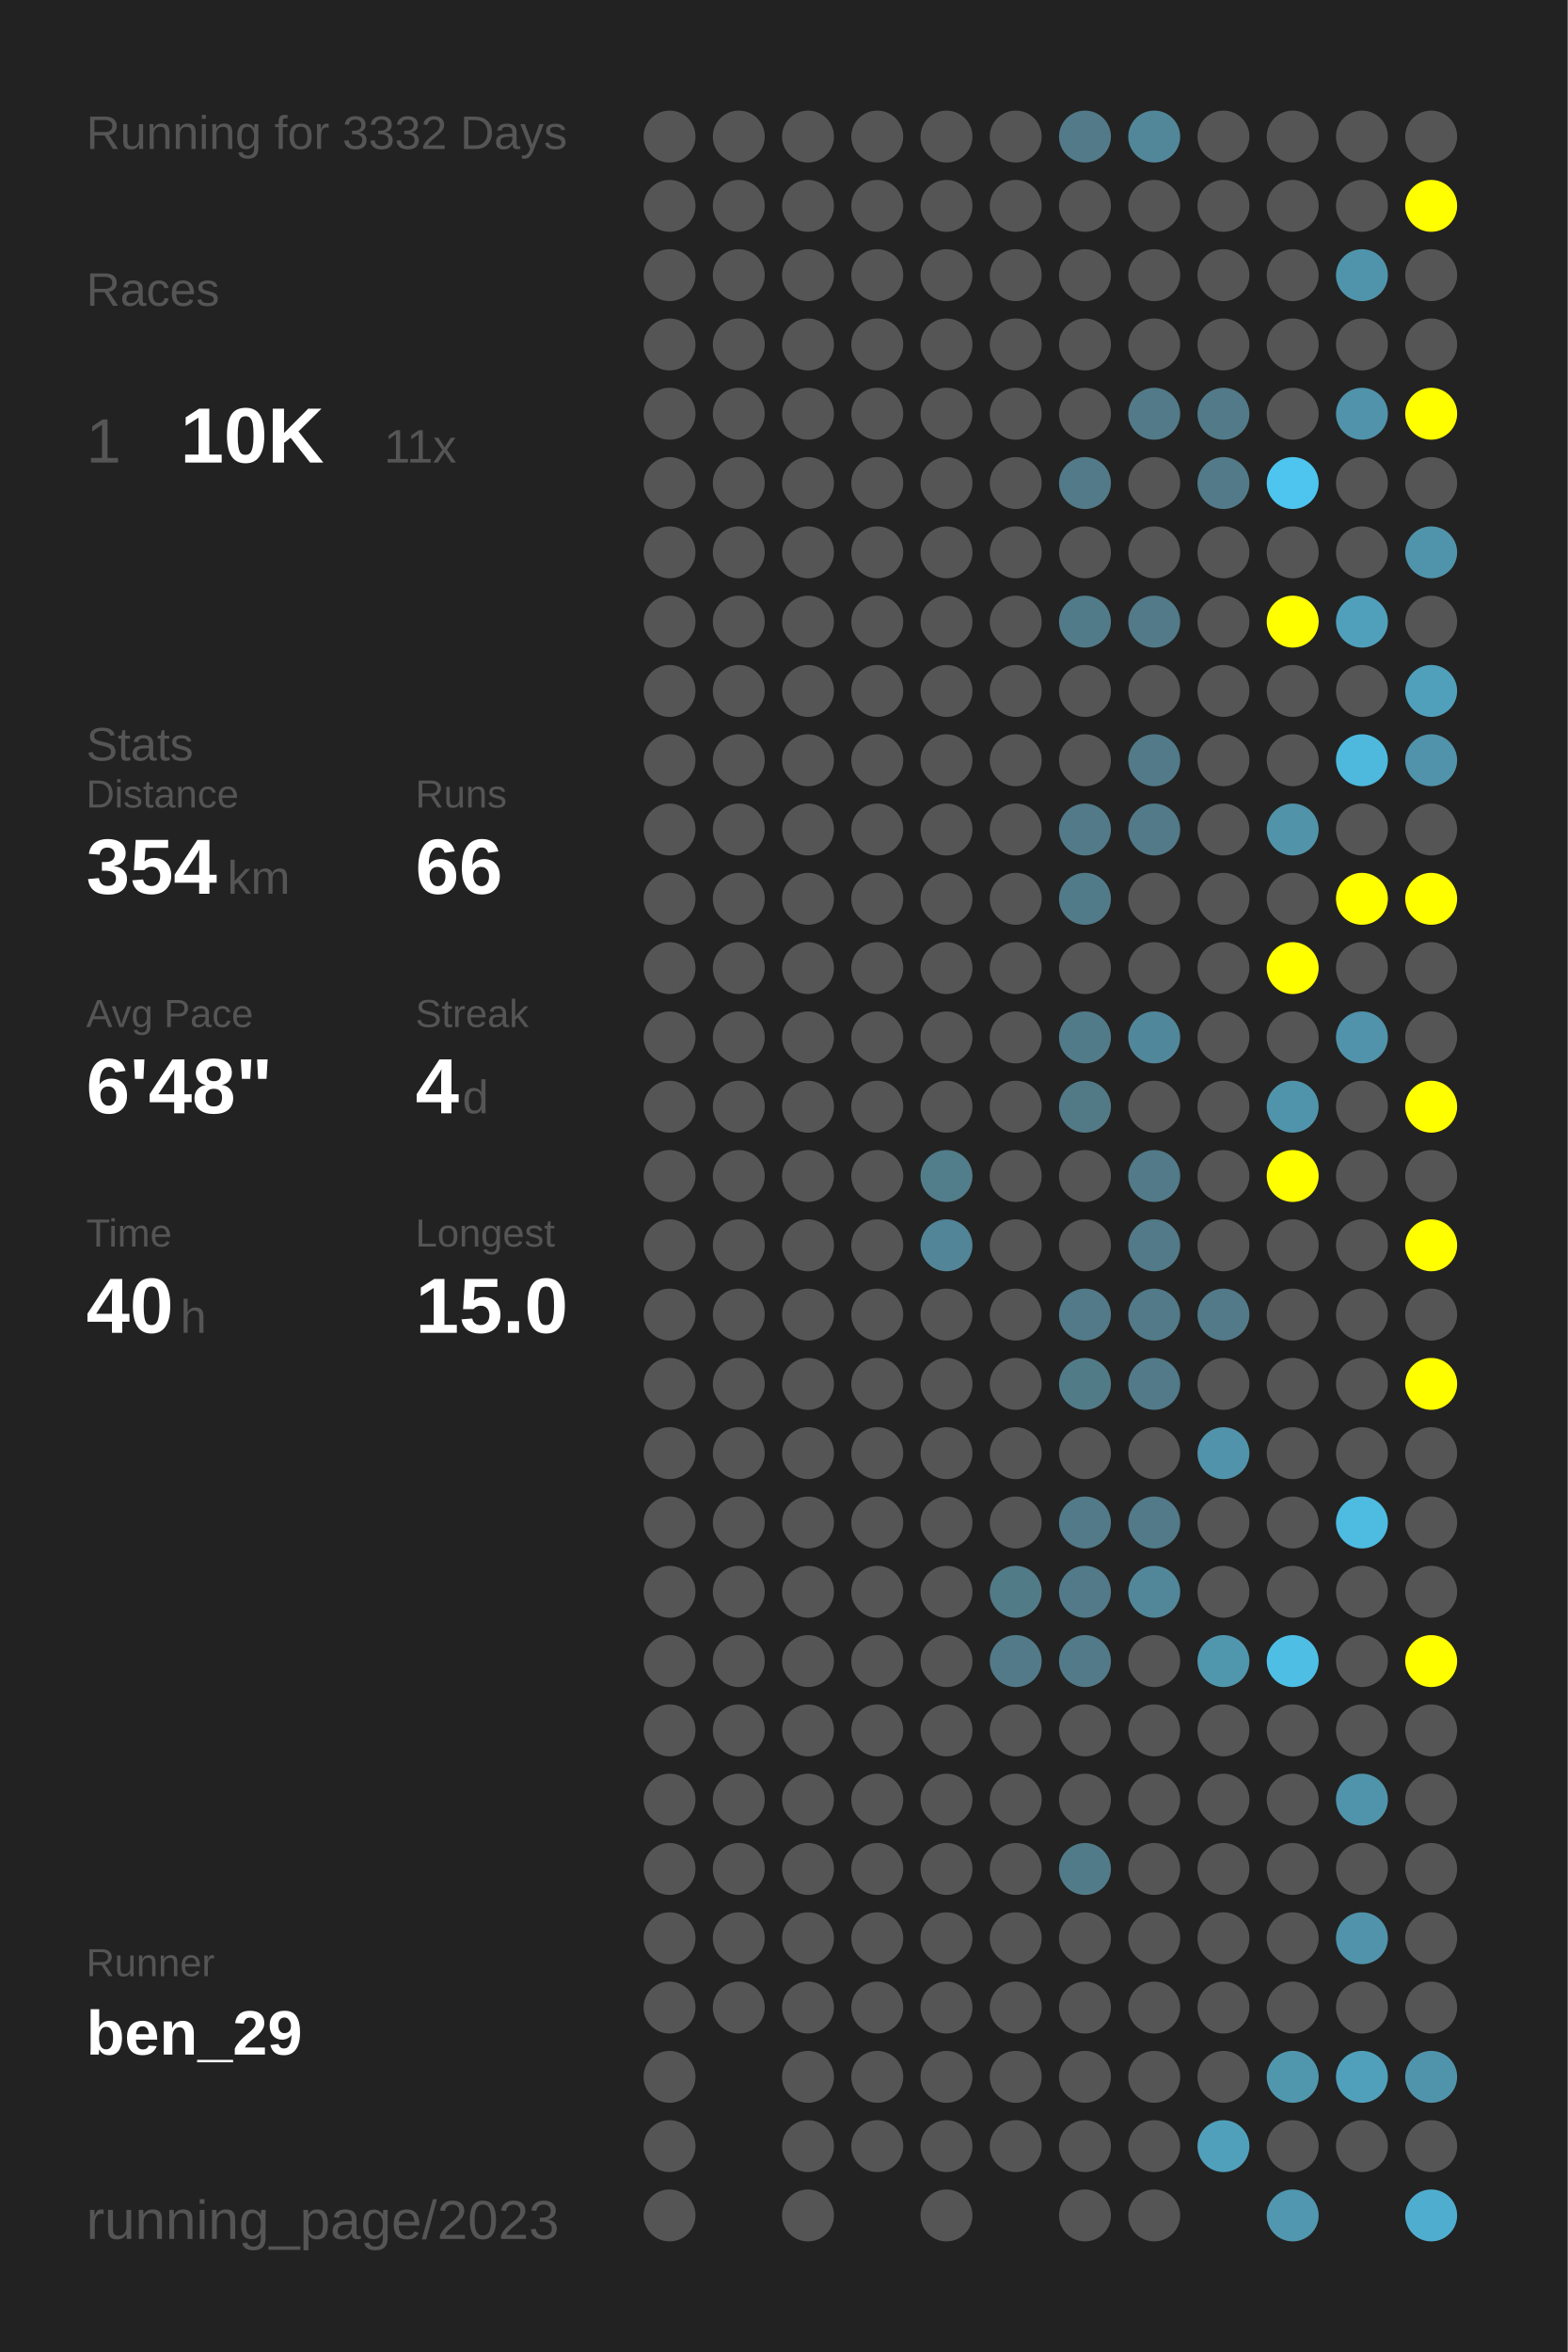
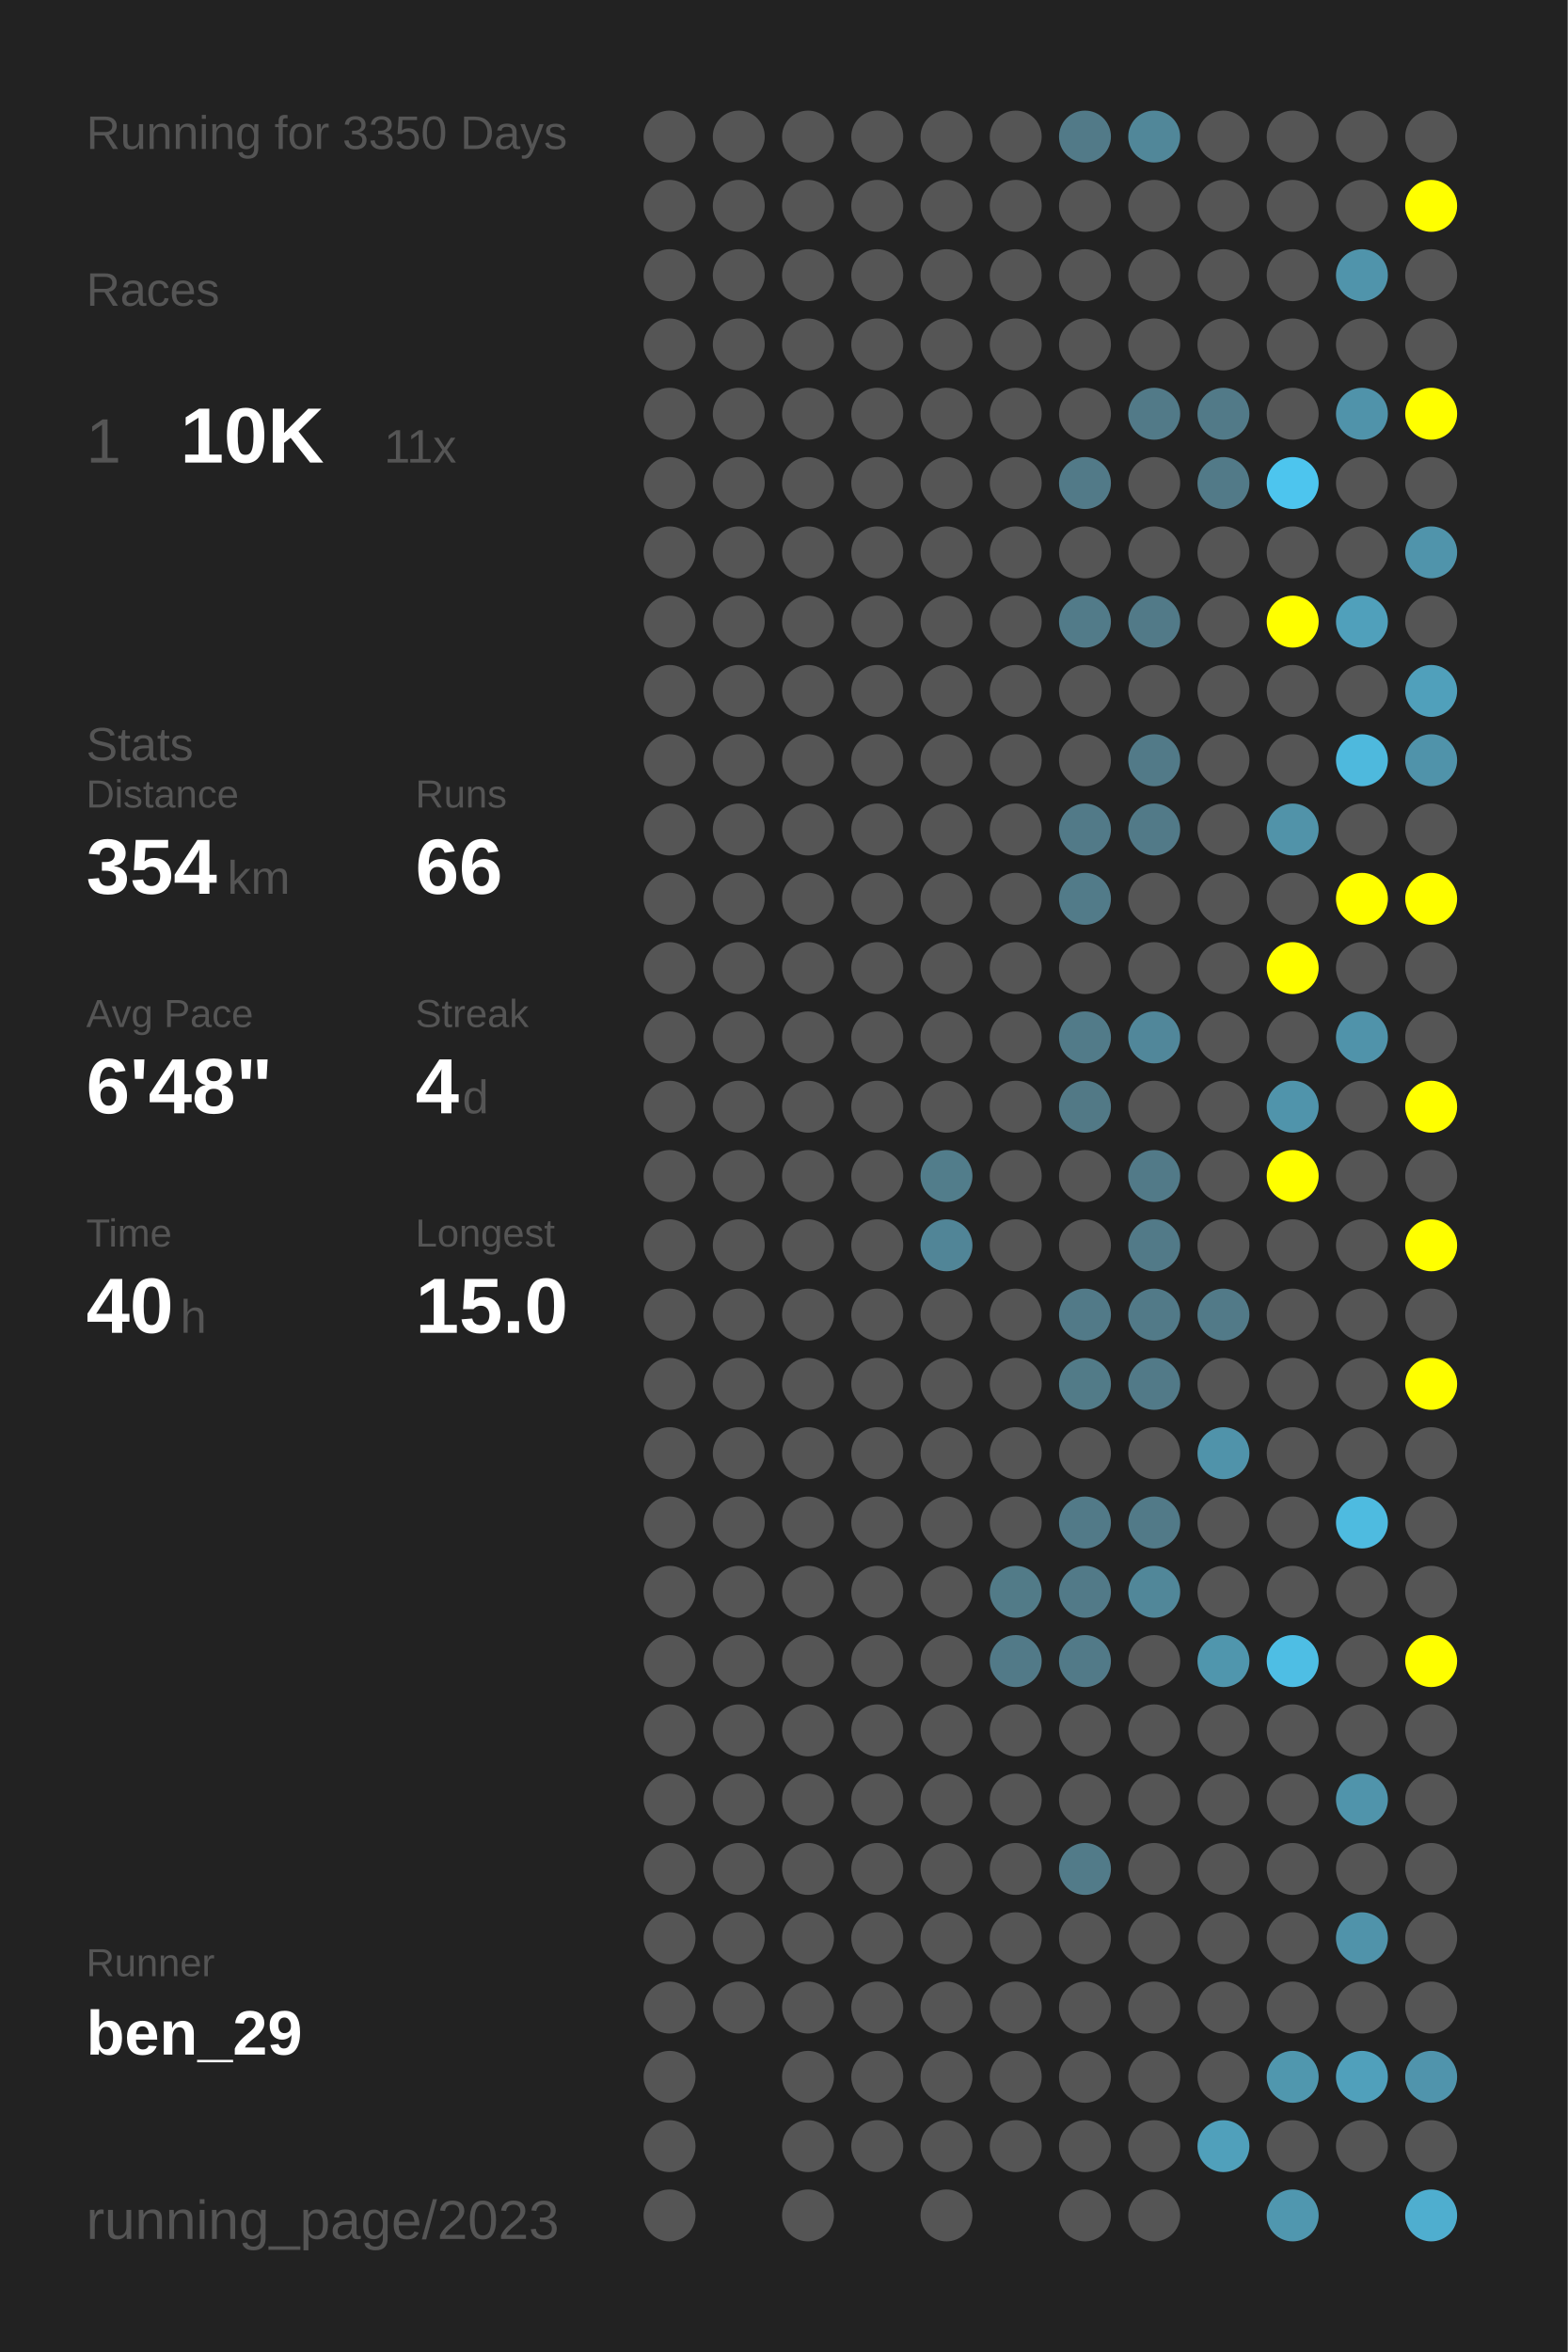
<svg xmlns="http://www.w3.org/2000/svg" baseProfile="full" height="300mm" version="1.1" viewBox="0,0,200,300" width="200mm">
  <defs />
  <rect fill="#222222" height="300" width="200" x="0" y="0" />
-   <text fill="#555555" style="font-size:6px; font-family:Arial;" x="11" y="19">Running for 3332 Days</text>
+   <text fill="#555555" style="font-size:6px; font-family:Arial;" x="11" y="19">Running for 3350 Days</text>
  <text fill="#555555" style="font-size:6px; font-family:Arial;" x="11" y="39">Races</text>
  <text fill="#555555" style="font-size:8px; font-family:Arial;" x="11" y="59">1</text>
  <text fill="#FFFFFF" style="font-size:10px; font-family:Arial; font-weight:bold;" x="23" y="59">10K</text>
  <text fill="#555555" style="font-size:6px; font-family:Arial;" x="49" y="59">11x</text>
  <text fill="#555555" style="font-size:6px; font-family:Arial;" x="11" y="97">Stats</text>
  <text fill="#555555" style="font-size:5px; font-family:Arial;" x="11" y="103">Distance</text>
  <text fill="#FFFFFF" style="font-size:10px; font-family:Arial; font-weight:bold;" x="11" y="114">354</text>
  <text fill="#555555" style="font-size:6px; font-family:Arial;" x="29" y="114">km</text>
  <text fill="#555555" style="font-size:5px; font-family:Arial;" x="53" y="103">Runs</text>
  <text fill="#FFFFFF" style="font-size:10px; font-family:Arial; font-weight:bold;" x="53" y="114">66</text>
  <text fill="#555555" style="font-size:5px; font-family:Arial;" x="11" y="131">Avg Pace</text>
  <text fill="#FFFFFF" style="font-size:10px; font-family:Arial; font-weight:bold;" x="11" y="142">6'48"</text>
  <text fill="#555555" style="font-size:5px; font-family:Arial;" x="53" y="131">Streak</text>
  <text fill="#FFFFFF" style="font-size:10px; font-family:Arial; font-weight:bold;" x="53" y="142">4</text>
  <text fill="#555555" style="font-size:6px; font-family:Arial;" x="59" y="142">d</text>
  <text fill="#555555" style="font-size:5px; font-family:Arial;" x="11" y="159">Time</text>
  <text fill="#FFFFFF" style="font-size:10px; font-family:Arial; font-weight:bold;" x="11" y="170">40</text>
  <text fill="#555555" style="font-size:6px; font-family:Arial;" x="23" y="170">h</text>
  <text fill="#555555" style="font-size:5px; font-family:Arial;" x="53" y="159">Longest</text>
  <text fill="#FFFFFF" style="font-size:10px; font-family:Arial; font-weight:bold;" x="53" y="170">15.0</text>
  <text fill="#555555" style="font-size:5px; font-family:Arial;" x="11" y="252.065">Runner</text>
  <text fill="#FFFFFF" style="font-size:8px; font-family:Arial; font-weight:bold;" x="11" y="262.065">ben_29</text>
  <text fill="#555555" style="font-size:7px; font-family:Arial;" x="11" y="285.581">running_page/2023</text>
  <circle cx="85.417" cy="17.419" fill="#555555" r="3.312" />
  <circle cx="85.417" cy="26.258" fill="#555555" r="3.312" />
  <circle cx="85.417" cy="35.097" fill="#555555" r="3.312" />
  <circle cx="85.417" cy="43.935" fill="#555555" r="3.312" />
  <circle cx="85.417" cy="52.774" fill="#555555" r="3.312" />
  <circle cx="85.417" cy="61.613" fill="#555555" r="3.312" />
  <circle cx="85.417" cy="70.452" fill="#555555" r="3.312" />
  <circle cx="85.417" cy="79.29" fill="#555555" r="3.312" />
  <circle cx="85.417" cy="88.129" fill="#555555" r="3.312" />
  <circle cx="85.417" cy="96.968" fill="#555555" r="3.312" />
  <circle cx="85.417" cy="105.806" fill="#555555" r="3.312" />
  <circle cx="85.417" cy="114.645" fill="#555555" r="3.312" />
  <circle cx="85.417" cy="123.484" fill="#555555" r="3.312" />
  <circle cx="85.417" cy="132.323" fill="#555555" r="3.312" />
  <circle cx="85.417" cy="141.161" fill="#555555" r="3.312" />
  <circle cx="85.417" cy="150" fill="#555555" r="3.312" />
  <circle cx="85.417" cy="158.839" fill="#555555" r="3.312" />
  <circle cx="85.417" cy="167.677" fill="#555555" r="3.312" />
  <circle cx="85.417" cy="176.516" fill="#555555" r="3.312" />
  <circle cx="85.417" cy="185.355" fill="#555555" r="3.312" />
  <circle cx="85.417" cy="194.194" fill="#555555" r="3.312" />
  <circle cx="85.417" cy="203.032" fill="#555555" r="3.312" />
  <circle cx="85.417" cy="211.871" fill="#555555" r="3.312" />
  <circle cx="85.417" cy="220.71" fill="#555555" r="3.312" />
  <circle cx="85.417" cy="229.548" fill="#555555" r="3.312" />
  <circle cx="85.417" cy="238.387" fill="#555555" r="3.312" />
  <circle cx="85.417" cy="247.226" fill="#555555" r="3.312" />
  <circle cx="85.417" cy="256.065" fill="#555555" r="3.312" />
  <circle cx="85.417" cy="264.903" fill="#555555" r="3.312" />
  <circle cx="85.417" cy="273.742" fill="#555555" r="3.312" />
  <circle cx="85.417" cy="282.581" fill="#555555" r="3.312" />
  <circle cx="94.25" cy="17.419" fill="#555555" r="3.312" />
  <circle cx="94.25" cy="26.258" fill="#555555" r="3.312" />
  <circle cx="94.25" cy="35.097" fill="#555555" r="3.312" />
  <circle cx="94.25" cy="43.935" fill="#555555" r="3.312" />
  <circle cx="94.25" cy="52.774" fill="#555555" r="3.312" />
  <circle cx="94.25" cy="61.613" fill="#555555" r="3.312" />
  <circle cx="94.25" cy="70.452" fill="#555555" r="3.312" />
  <circle cx="94.25" cy="79.29" fill="#555555" r="3.312" />
  <circle cx="94.25" cy="88.129" fill="#555555" r="3.312" />
  <circle cx="94.25" cy="96.968" fill="#555555" r="3.312" />
  <circle cx="94.25" cy="105.806" fill="#555555" r="3.312" />
  <circle cx="94.25" cy="114.645" fill="#555555" r="3.312" />
  <circle cx="94.25" cy="123.484" fill="#555555" r="3.312" />
  <circle cx="94.25" cy="132.323" fill="#555555" r="3.312" />
  <circle cx="94.25" cy="141.161" fill="#555555" r="3.312" />
  <circle cx="94.25" cy="150" fill="#555555" r="3.312" />
  <circle cx="94.25" cy="158.839" fill="#555555" r="3.312" />
  <circle cx="94.25" cy="167.677" fill="#555555" r="3.312" />
  <circle cx="94.25" cy="176.516" fill="#555555" r="3.312" />
  <circle cx="94.25" cy="185.355" fill="#555555" r="3.312" />
  <circle cx="94.25" cy="194.194" fill="#555555" r="3.312" />
  <circle cx="94.25" cy="203.032" fill="#555555" r="3.312" />
  <circle cx="94.25" cy="211.871" fill="#555555" r="3.312" />
  <circle cx="94.25" cy="220.71" fill="#555555" r="3.312" />
  <circle cx="94.25" cy="229.548" fill="#555555" r="3.312" />
  <circle cx="94.25" cy="238.387" fill="#555555" r="3.312" />
  <circle cx="94.25" cy="247.226" fill="#555555" r="3.312" />
  <circle cx="94.25" cy="256.065" fill="#555555" r="3.312" />
  <circle cx="103.083" cy="17.419" fill="#555555" r="3.312" />
  <circle cx="103.083" cy="26.258" fill="#555555" r="3.312" />
  <circle cx="103.083" cy="35.097" fill="#555555" r="3.312" />
  <circle cx="103.083" cy="43.935" fill="#555555" r="3.312" />
  <circle cx="103.083" cy="52.774" fill="#555555" r="3.312" />
  <circle cx="103.083" cy="61.613" fill="#555555" r="3.312" />
  <circle cx="103.083" cy="70.452" fill="#555555" r="3.312" />
  <circle cx="103.083" cy="79.29" fill="#555555" r="3.312" />
  <circle cx="103.083" cy="88.129" fill="#555555" r="3.312" />
  <circle cx="103.083" cy="96.968" fill="#555555" r="3.312" />
  <circle cx="103.083" cy="105.806" fill="#555555" r="3.312" />
  <circle cx="103.083" cy="114.645" fill="#555555" r="3.312" />
  <circle cx="103.083" cy="123.484" fill="#555555" r="3.312" />
  <circle cx="103.083" cy="132.323" fill="#555555" r="3.312" />
  <circle cx="103.083" cy="141.161" fill="#555555" r="3.312" />
  <circle cx="103.083" cy="150" fill="#555555" r="3.312" />
  <circle cx="103.083" cy="158.839" fill="#555555" r="3.312" />
  <circle cx="103.083" cy="167.677" fill="#555555" r="3.312" />
  <circle cx="103.083" cy="176.516" fill="#555555" r="3.312" />
  <circle cx="103.083" cy="185.355" fill="#555555" r="3.312" />
  <circle cx="103.083" cy="194.194" fill="#555555" r="3.312" />
  <circle cx="103.083" cy="203.032" fill="#555555" r="3.312" />
  <circle cx="103.083" cy="211.871" fill="#555555" r="3.312" />
  <circle cx="103.083" cy="220.71" fill="#555555" r="3.312" />
  <circle cx="103.083" cy="229.548" fill="#555555" r="3.312" />
  <circle cx="103.083" cy="238.387" fill="#555555" r="3.312" />
  <circle cx="103.083" cy="247.226" fill="#555555" r="3.312" />
  <circle cx="103.083" cy="256.065" fill="#555555" r="3.312" />
  <circle cx="103.083" cy="264.903" fill="#555555" r="3.312" />
  <circle cx="103.083" cy="273.742" fill="#555555" r="3.312" />
  <circle cx="103.083" cy="282.581" fill="#555555" r="3.312" />
  <circle cx="111.917" cy="17.419" fill="#555555" r="3.312" />
  <circle cx="111.917" cy="26.258" fill="#555555" r="3.312" />
  <circle cx="111.917" cy="35.097" fill="#555555" r="3.312" />
  <circle cx="111.917" cy="43.935" fill="#555555" r="3.312" />
  <circle cx="111.917" cy="52.774" fill="#555555" r="3.312" />
  <circle cx="111.917" cy="61.613" fill="#555555" r="3.312" />
  <circle cx="111.917" cy="70.452" fill="#555555" r="3.312" />
  <circle cx="111.917" cy="79.29" fill="#555555" r="3.312" />
  <circle cx="111.917" cy="88.129" fill="#555555" r="3.312" />
  <circle cx="111.917" cy="96.968" fill="#555555" r="3.312" />
  <circle cx="111.917" cy="105.806" fill="#555555" r="3.312" />
  <circle cx="111.917" cy="114.645" fill="#555555" r="3.312" />
  <circle cx="111.917" cy="123.484" fill="#555555" r="3.312" />
  <circle cx="111.917" cy="132.323" fill="#555555" r="3.312" />
  <circle cx="111.917" cy="141.161" fill="#555555" r="3.312" />
  <circle cx="111.917" cy="150" fill="#555555" r="3.312" />
  <circle cx="111.917" cy="158.839" fill="#555555" r="3.312" />
  <circle cx="111.917" cy="167.677" fill="#555555" r="3.312" />
  <circle cx="111.917" cy="176.516" fill="#555555" r="3.312" />
  <circle cx="111.917" cy="185.355" fill="#555555" r="3.312" />
  <circle cx="111.917" cy="194.194" fill="#555555" r="3.312" />
  <circle cx="111.917" cy="203.032" fill="#555555" r="3.312" />
  <circle cx="111.917" cy="211.871" fill="#555555" r="3.312" />
  <circle cx="111.917" cy="220.71" fill="#555555" r="3.312" />
  <circle cx="111.917" cy="229.548" fill="#555555" r="3.312" />
  <circle cx="111.917" cy="238.387" fill="#555555" r="3.312" />
  <circle cx="111.917" cy="247.226" fill="#555555" r="3.312" />
  <circle cx="111.917" cy="256.065" fill="#555555" r="3.312" />
  <circle cx="111.917" cy="264.903" fill="#555555" r="3.312" />
  <circle cx="111.917" cy="273.742" fill="#555555" r="3.312" />
  <circle cx="120.75" cy="17.419" fill="#555555" r="3.312" />
  <circle cx="120.75" cy="26.258" fill="#555555" r="3.312" />
  <circle cx="120.75" cy="35.097" fill="#555555" r="3.312" />
  <circle cx="120.75" cy="43.935" fill="#555555" r="3.312" />
  <circle cx="120.75" cy="52.774" fill="#555555" r="3.312" />
  <circle cx="120.75" cy="61.613" fill="#555555" r="3.312" />
  <circle cx="120.75" cy="70.452" fill="#555555" r="3.312" />
  <circle cx="120.75" cy="79.29" fill="#555555" r="3.312" />
  <circle cx="120.75" cy="88.129" fill="#555555" r="3.312" />
  <circle cx="120.75" cy="96.968" fill="#555555" r="3.312" />
  <circle cx="120.75" cy="105.806" fill="#555555" r="3.312" />
  <circle cx="120.75" cy="114.645" fill="#555555" r="3.312" />
  <circle cx="120.75" cy="123.484" fill="#555555" r="3.312" />
  <circle cx="120.75" cy="132.323" fill="#555555" r="3.312" />
  <circle cx="120.75" cy="141.161" fill="#555555" r="3.312" />
  <circle cx="120.75" cy="150" fill="#527d8b" r="3.312" />
  <circle cx="120.75" cy="158.839" fill="#518597" r="3.312" />
  <circle cx="120.75" cy="167.677" fill="#555555" r="3.312" />
  <circle cx="120.75" cy="176.516" fill="#555555" r="3.312" />
  <circle cx="120.75" cy="185.355" fill="#555555" r="3.312" />
  <circle cx="120.75" cy="194.194" fill="#555555" r="3.312" />
  <circle cx="120.75" cy="203.032" fill="#555555" r="3.312" />
  <circle cx="120.75" cy="211.871" fill="#555555" r="3.312" />
  <circle cx="120.75" cy="220.71" fill="#555555" r="3.312" />
  <circle cx="120.75" cy="229.548" fill="#555555" r="3.312" />
  <circle cx="120.75" cy="238.387" fill="#555555" r="3.312" />
  <circle cx="120.75" cy="247.226" fill="#555555" r="3.312" />
  <circle cx="120.75" cy="256.065" fill="#555555" r="3.312" />
  <circle cx="120.75" cy="264.903" fill="#555555" r="3.312" />
  <circle cx="120.75" cy="273.742" fill="#555555" r="3.312" />
  <circle cx="120.75" cy="282.581" fill="#555555" r="3.312" />
  <circle cx="129.583" cy="17.419" fill="#555555" r="3.312" />
  <circle cx="129.583" cy="26.258" fill="#555555" r="3.312" />
  <circle cx="129.583" cy="35.097" fill="#555555" r="3.312" />
  <circle cx="129.583" cy="43.935" fill="#555555" r="3.312" />
  <circle cx="129.583" cy="52.774" fill="#555555" r="3.312" />
  <circle cx="129.583" cy="61.613" fill="#555555" r="3.312" />
  <circle cx="129.583" cy="70.452" fill="#555555" r="3.312" />
  <circle cx="129.583" cy="79.29" fill="#555555" r="3.312" />
  <circle cx="129.583" cy="88.129" fill="#555555" r="3.312" />
  <circle cx="129.583" cy="96.968" fill="#555555" r="3.312" />
  <circle cx="129.583" cy="105.806" fill="#555555" r="3.312" />
  <circle cx="129.583" cy="114.645" fill="#555555" r="3.312" />
  <circle cx="129.583" cy="123.484" fill="#555555" r="3.312" />
  <circle cx="129.583" cy="132.323" fill="#555555" r="3.312" />
  <circle cx="129.583" cy="141.161" fill="#555555" r="3.312" />
  <circle cx="129.583" cy="150" fill="#555555" r="3.312" />
  <circle cx="129.583" cy="158.839" fill="#555555" r="3.312" />
  <circle cx="129.583" cy="167.677" fill="#555555" r="3.312" />
  <circle cx="129.583" cy="176.516" fill="#555555" r="3.312" />
  <circle cx="129.583" cy="185.355" fill="#555555" r="3.312" />
  <circle cx="129.583" cy="194.194" fill="#555555" r="3.312" />
  <circle cx="129.583" cy="203.032" fill="#527b88" r="3.312" />
  <circle cx="129.583" cy="211.871" fill="#527a88" r="3.312" />
  <circle cx="129.583" cy="220.71" fill="#555555" r="3.312" />
  <circle cx="129.583" cy="229.548" fill="#555555" r="3.312" />
  <circle cx="129.583" cy="238.387" fill="#555555" r="3.312" />
  <circle cx="129.583" cy="247.226" fill="#555555" r="3.312" />
  <circle cx="129.583" cy="256.065" fill="#555555" r="3.312" />
  <circle cx="129.583" cy="264.903" fill="#555555" r="3.312" />
  <circle cx="129.583" cy="273.742" fill="#555555" r="3.312" />
  <circle cx="138.417" cy="17.419" fill="#527a88" r="3.312" />
  <circle cx="138.417" cy="26.258" fill="#555555" r="3.312" />
  <circle cx="138.417" cy="35.097" fill="#555555" r="3.312" />
  <circle cx="138.417" cy="43.935" fill="#555555" r="3.312" />
  <circle cx="138.417" cy="52.774" fill="#555555" r="3.312" />
  <circle cx="138.417" cy="61.613" fill="#527a88" r="3.312" />
  <circle cx="138.417" cy="70.452" fill="#555555" r="3.312" />
  <circle cx="138.417" cy="79.29" fill="#527b89" r="3.312" />
  <circle cx="138.417" cy="88.129" fill="#555555" r="3.312" />
  <circle cx="138.417" cy="96.968" fill="#555555" r="3.312" />
  <circle cx="138.417" cy="105.806" fill="#527a88" r="3.312" />
  <circle cx="138.417" cy="114.645" fill="#527b89" r="3.312" />
  <circle cx="138.417" cy="123.484" fill="#555555" r="3.312" />
  <circle cx="138.417" cy="132.323" fill="#527b89" r="3.312" />
  <circle cx="138.417" cy="141.161" fill="#527986" r="3.312" />
  <circle cx="138.417" cy="150" fill="#555555" r="3.312" />
  <circle cx="138.417" cy="158.839" fill="#555555" r="3.312" />
  <circle cx="138.417" cy="167.677" fill="#527a88" r="3.312" />
  <circle cx="138.417" cy="176.516" fill="#527b88" r="3.312" />
  <circle cx="138.417" cy="185.355" fill="#555555" r="3.312" />
  <circle cx="138.417" cy="194.194" fill="#527a88" r="3.312" />
  <circle cx="138.417" cy="203.032" fill="#527a88" r="3.312" />
  <circle cx="138.417" cy="211.871" fill="#527a88" r="3.312" />
  <circle cx="138.417" cy="220.71" fill="#555555" r="3.312" />
  <circle cx="138.417" cy="229.548" fill="#555555" r="3.312" />
  <circle cx="138.417" cy="238.387" fill="#527b89" r="3.312" />
  <circle cx="138.417" cy="247.226" fill="#555555" r="3.312" />
  <circle cx="138.417" cy="256.065" fill="#555555" r="3.312" />
  <circle cx="138.417" cy="264.903" fill="#555555" r="3.312" />
  <circle cx="138.417" cy="273.742" fill="#555555" r="3.312" />
  <circle cx="138.417" cy="282.581" fill="#555555" r="3.312" />
  <circle cx="147.25" cy="17.419" fill="#518799" r="3.312" />
  <circle cx="147.25" cy="26.258" fill="#555555" r="3.312" />
  <circle cx="147.25" cy="35.097" fill="#555555" r="3.312" />
  <circle cx="147.25" cy="43.935" fill="#555555" r="3.312" />
  <circle cx="147.25" cy="52.774" fill="#527a88" r="3.312" />
  <circle cx="147.25" cy="61.613" fill="#555555" r="3.312" />
  <circle cx="147.25" cy="70.452" fill="#555555" r="3.312" />
  <circle cx="147.25" cy="79.29" fill="#527a88" r="3.312" />
  <circle cx="147.25" cy="88.129" fill="#555555" r="3.312" />
  <circle cx="147.25" cy="96.968" fill="#527a88" r="3.312" />
  <circle cx="147.25" cy="105.806" fill="#527a88" r="3.312" />
  <circle cx="147.25" cy="114.645" fill="#555555" r="3.312" />
  <circle cx="147.25" cy="123.484" fill="#555555" r="3.312" />
  <circle cx="147.25" cy="132.323" fill="#51879a" r="3.312" />
  <circle cx="147.25" cy="141.161" fill="#555555" r="3.312" />
  <circle cx="147.25" cy="150" fill="#527a88" r="3.312" />
  <circle cx="147.25" cy="158.839" fill="#527a88" r="3.312" />
  <circle cx="147.25" cy="167.677" fill="#527a88" r="3.312" />
  <circle cx="147.25" cy="176.516" fill="#527a88" r="3.312" />
  <circle cx="147.25" cy="185.355" fill="#555555" r="3.312" />
  <circle cx="147.25" cy="194.194" fill="#527a88" r="3.312" />
  <circle cx="147.25" cy="203.032" fill="#518799" r="3.312" />
  <circle cx="147.25" cy="211.871" fill="#555555" r="3.312" />
  <circle cx="147.25" cy="220.71" fill="#555555" r="3.312" />
  <circle cx="147.25" cy="229.548" fill="#555555" r="3.312" />
  <circle cx="147.25" cy="238.387" fill="#555555" r="3.312" />
  <circle cx="147.25" cy="247.226" fill="#555555" r="3.312" />
  <circle cx="147.25" cy="256.065" fill="#555555" r="3.312" />
  <circle cx="147.25" cy="264.903" fill="#555555" r="3.312" />
  <circle cx="147.25" cy="273.742" fill="#555555" r="3.312" />
  <circle cx="147.25" cy="282.581" fill="#555555" r="3.312" />
  <circle cx="156.083" cy="17.419" fill="#555555" r="3.312" />
  <circle cx="156.083" cy="26.258" fill="#555555" r="3.312" />
  <circle cx="156.083" cy="35.097" fill="#555555" r="3.312" />
  <circle cx="156.083" cy="43.935" fill="#555555" r="3.312" />
  <circle cx="156.083" cy="52.774" fill="#527a88" r="3.312" />
  <circle cx="156.083" cy="61.613" fill="#527a88" r="3.312" />
  <circle cx="156.083" cy="70.452" fill="#555555" r="3.312" />
  <circle cx="156.083" cy="79.29" fill="#555555" r="3.312" />
  <circle cx="156.083" cy="88.129" fill="#555555" r="3.312" />
  <circle cx="156.083" cy="96.968" fill="#555555" r="3.312" />
  <circle cx="156.083" cy="105.806" fill="#555555" r="3.312" />
  <circle cx="156.083" cy="114.645" fill="#555555" r="3.312" />
  <circle cx="156.083" cy="123.484" fill="#555555" r="3.312" />
  <circle cx="156.083" cy="132.323" fill="#555555" r="3.312" />
  <circle cx="156.083" cy="141.161" fill="#555555" r="3.312" />
  <circle cx="156.083" cy="150" fill="#555555" r="3.312" />
  <circle cx="156.083" cy="158.839" fill="#555555" r="3.312" />
  <circle cx="156.083" cy="167.677" fill="#527a88" r="3.312" />
  <circle cx="156.083" cy="176.516" fill="#555555" r="3.312" />
  <circle cx="156.083" cy="185.355" fill="#5093aa" r="3.312" />
  <circle cx="156.083" cy="194.194" fill="#555555" r="3.312" />
  <circle cx="156.083" cy="203.032" fill="#555555" r="3.312" />
  <circle cx="156.083" cy="211.871" fill="#5096ad" r="3.312" />
  <circle cx="156.083" cy="220.71" fill="#555555" r="3.312" />
  <circle cx="156.083" cy="229.548" fill="#555555" r="3.312" />
  <circle cx="156.083" cy="238.387" fill="#555555" r="3.312" />
  <circle cx="156.083" cy="247.226" fill="#555555" r="3.312" />
  <circle cx="156.083" cy="256.065" fill="#555555" r="3.312" />
  <circle cx="156.083" cy="264.903" fill="#555555" r="3.312" />
  <circle cx="156.083" cy="273.742" fill="#50a0bb" r="3.312" />
  <circle cx="164.917" cy="17.419" fill="#555555" r="3.312" />
  <circle cx="164.917" cy="26.258" fill="#555555" r="3.312" />
  <circle cx="164.917" cy="35.097" fill="#555555" r="3.312" />
  <circle cx="164.917" cy="43.935" fill="#555555" r="3.312" />
  <circle cx="164.917" cy="52.774" fill="#555555" r="3.312" />
  <circle cx="164.917" cy="61.613" fill="#4dc5ee" r="3.312" />
  <circle cx="164.917" cy="70.452" fill="#555555" r="3.312" />
  <circle cx="164.917" cy="79.29" fill="#FFFF00" r="3.312" />
  <circle cx="164.917" cy="88.129" fill="#555555" r="3.312" />
  <circle cx="164.917" cy="96.968" fill="#555555" r="3.312" />
  <circle cx="164.917" cy="105.806" fill="#5193a9" r="3.312" />
  <circle cx="164.917" cy="114.645" fill="#555555" r="3.312" />
  <circle cx="164.917" cy="123.484" fill="#FFFF00" r="3.312" />
  <circle cx="164.917" cy="132.323" fill="#555555" r="3.312" />
  <circle cx="164.917" cy="141.161" fill="#5094ab" r="3.312" />
  <circle cx="164.917" cy="150" fill="#FFFF00" r="3.312" />
  <circle cx="164.917" cy="158.839" fill="#555555" r="3.312" />
  <circle cx="164.917" cy="167.677" fill="#555555" r="3.312" />
  <circle cx="164.917" cy="176.516" fill="#555555" r="3.312" />
  <circle cx="164.917" cy="185.355" fill="#555555" r="3.312" />
  <circle cx="164.917" cy="194.194" fill="#555555" r="3.312" />
  <circle cx="164.917" cy="203.032" fill="#555555" r="3.312" />
  <circle cx="164.917" cy="211.871" fill="#4ebee4" r="3.312" />
  <circle cx="164.917" cy="220.71" fill="#555555" r="3.312" />
  <circle cx="164.917" cy="229.548" fill="#555555" r="3.312" />
  <circle cx="164.917" cy="238.387" fill="#555555" r="3.312" />
  <circle cx="164.917" cy="247.226" fill="#555555" r="3.312" />
  <circle cx="164.917" cy="256.065" fill="#555555" r="3.312" />
  <circle cx="164.917" cy="264.903" fill="#5097ae" r="3.312" />
  <circle cx="164.917" cy="273.742" fill="#555555" r="3.312" />
  <circle cx="164.917" cy="282.581" fill="#5097af" r="3.312" />
  <circle cx="173.75" cy="17.419" fill="#555555" r="3.312" />
  <circle cx="173.75" cy="26.258" fill="#555555" r="3.312" />
  <circle cx="173.75" cy="35.097" fill="#5094ab" r="3.312" />
  <circle cx="173.75" cy="43.935" fill="#555555" r="3.312" />
  <circle cx="173.75" cy="52.774" fill="#5093aa" r="3.312" />
  <circle cx="173.75" cy="61.613" fill="#555555" r="3.312" />
  <circle cx="173.75" cy="70.452" fill="#555555" r="3.312" />
  <circle cx="173.75" cy="79.29" fill="#50a0bb" r="3.312" />
  <circle cx="173.75" cy="88.129" fill="#555555" r="3.312" />
  <circle cx="173.75" cy="96.968" fill="#4eb9dd" r="3.312" />
  <circle cx="173.75" cy="105.806" fill="#555555" r="3.312" />
  <circle cx="173.75" cy="114.645" fill="#FFFF00" r="3.312" />
  <circle cx="173.75" cy="123.484" fill="#555555" r="3.312" />
  <circle cx="173.75" cy="132.323" fill="#5093aa" r="3.312" />
  <circle cx="173.75" cy="141.161" fill="#555555" r="3.312" />
  <circle cx="173.75" cy="150" fill="#555555" r="3.312" />
  <circle cx="173.75" cy="158.839" fill="#555555" r="3.312" />
  <circle cx="173.75" cy="167.677" fill="#555555" r="3.312" />
  <circle cx="173.75" cy="176.516" fill="#555555" r="3.312" />
  <circle cx="173.75" cy="185.355" fill="#555555" r="3.312" />
  <circle cx="173.75" cy="194.194" fill="#4ebbe0" r="3.312" />
  <circle cx="173.75" cy="203.032" fill="#555555" r="3.312" />
  <circle cx="173.75" cy="211.871" fill="#555555" r="3.312" />
  <circle cx="173.75" cy="220.71" fill="#555555" r="3.312" />
  <circle cx="173.75" cy="229.548" fill="#5094ab" r="3.312" />
  <circle cx="173.75" cy="238.387" fill="#555555" r="3.312" />
  <circle cx="173.75" cy="247.226" fill="#5093aa" r="3.312" />
  <circle cx="173.75" cy="256.065" fill="#555555" r="3.312" />
  <circle cx="173.75" cy="264.903" fill="#50a0bb" r="3.312" />
  <circle cx="173.75" cy="273.742" fill="#555555" r="3.312" />
  <circle cx="182.583" cy="17.419" fill="#555555" r="3.312" />
  <circle cx="182.583" cy="26.258" fill="#FFFF00" r="3.312" />
  <circle cx="182.583" cy="35.097" fill="#555555" r="3.312" />
  <circle cx="182.583" cy="43.935" fill="#555555" r="3.312" />
  <circle cx="182.583" cy="52.774" fill="#FFFF00" r="3.312" />
  <circle cx="182.583" cy="61.613" fill="#555555" r="3.312" />
  <circle cx="182.583" cy="70.452" fill="#5094ab" r="3.312" />
  <circle cx="182.583" cy="79.29" fill="#555555" r="3.312" />
  <circle cx="182.583" cy="88.129" fill="#50a0bb" r="3.312" />
  <circle cx="182.583" cy="96.968" fill="#5093aa" r="3.312" />
  <circle cx="182.583" cy="105.806" fill="#555555" r="3.312" />
  <circle cx="182.583" cy="114.645" fill="#FFFF00" r="3.312" />
  <circle cx="182.583" cy="123.484" fill="#555555" r="3.312" />
  <circle cx="182.583" cy="132.323" fill="#555555" r="3.312" />
  <circle cx="182.583" cy="141.161" fill="#FFFF00" r="3.312" />
  <circle cx="182.583" cy="150" fill="#555555" r="3.312" />
  <circle cx="182.583" cy="158.839" fill="#FFFF00" r="3.312" />
  <circle cx="182.583" cy="167.677" fill="#555555" r="3.312" />
  <circle cx="182.583" cy="176.516" fill="#FFFF00" r="3.312" />
  <circle cx="182.583" cy="185.355" fill="#555555" r="3.312" />
  <circle cx="182.583" cy="194.194" fill="#555555" r="3.312" />
  <circle cx="182.583" cy="203.032" fill="#555555" r="3.312" />
  <circle cx="182.583" cy="211.871" fill="#FFFF00" r="3.312" />
  <circle cx="182.583" cy="220.71" fill="#555555" r="3.312" />
  <circle cx="182.583" cy="229.548" fill="#555555" r="3.312" />
  <circle cx="182.583" cy="238.387" fill="#555555" r="3.312" />
  <circle cx="182.583" cy="247.226" fill="#555555" r="3.312" />
  <circle cx="182.583" cy="256.065" fill="#555555" r="3.312" />
  <circle cx="182.583" cy="264.903" fill="#5094ac" r="3.312" />
  <circle cx="182.583" cy="273.742" fill="#555555" r="3.312" />
  <circle cx="182.583" cy="282.581" fill="#4faecf" r="3.312" />
</svg>
